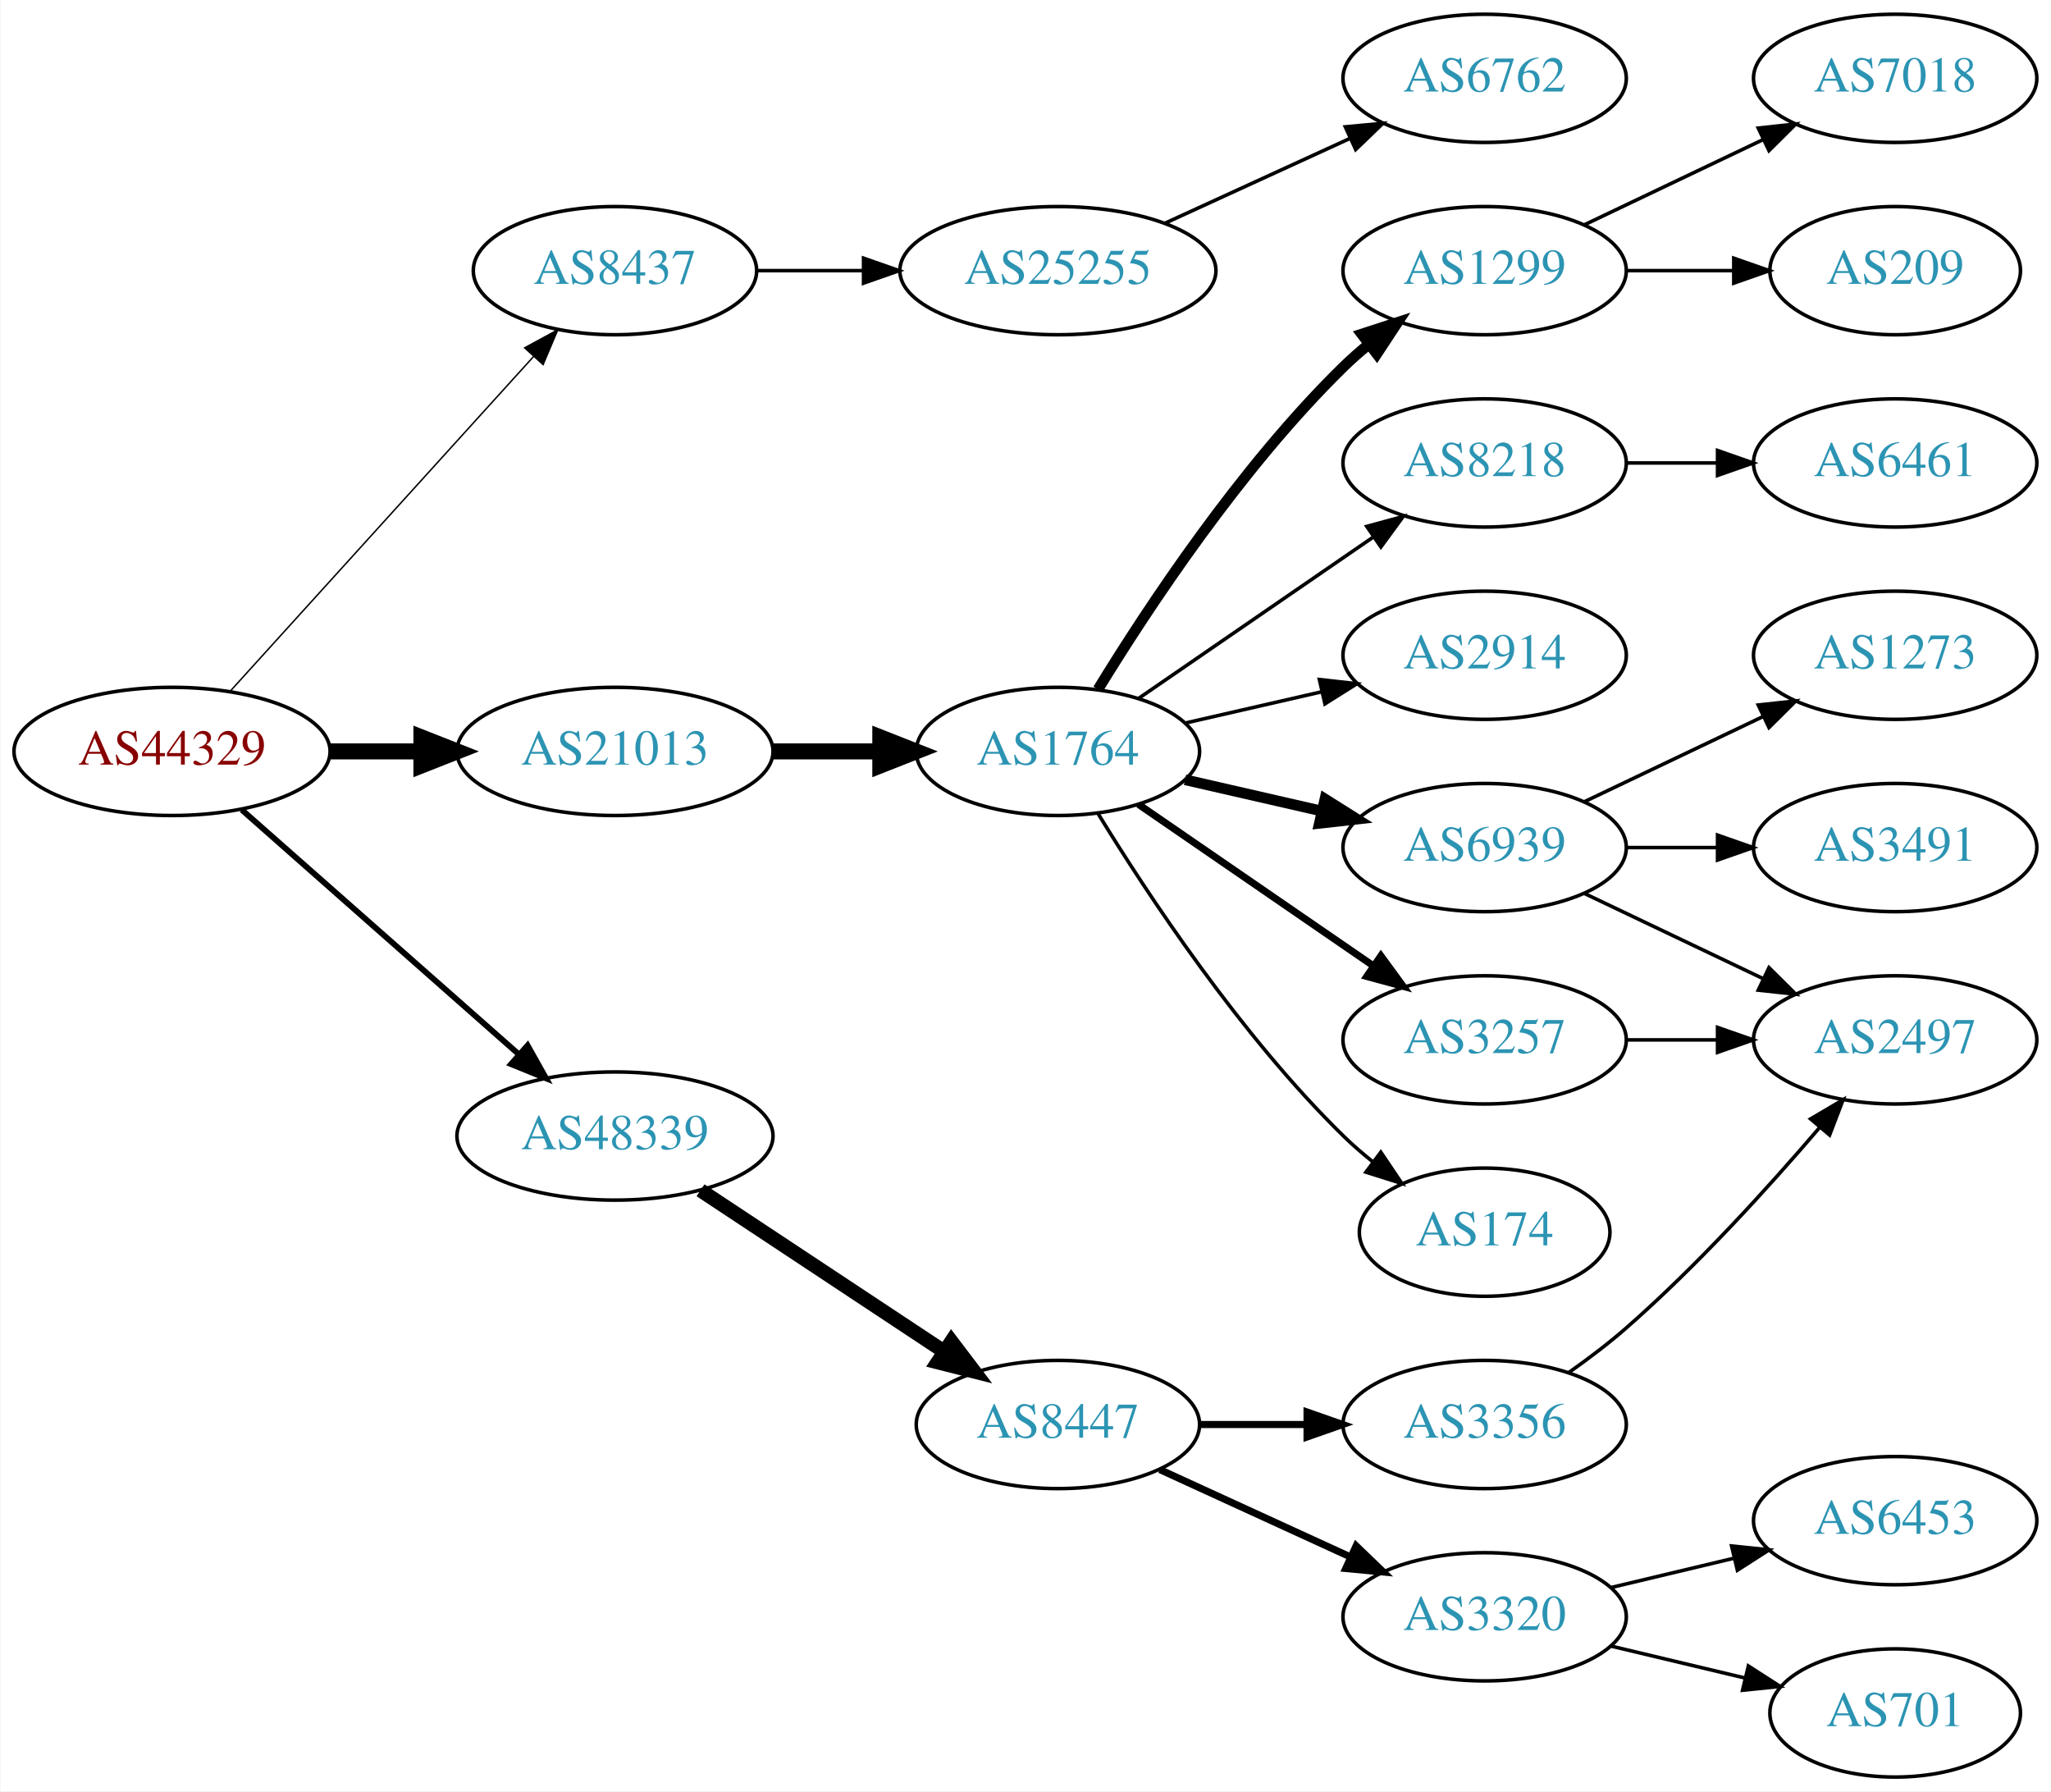
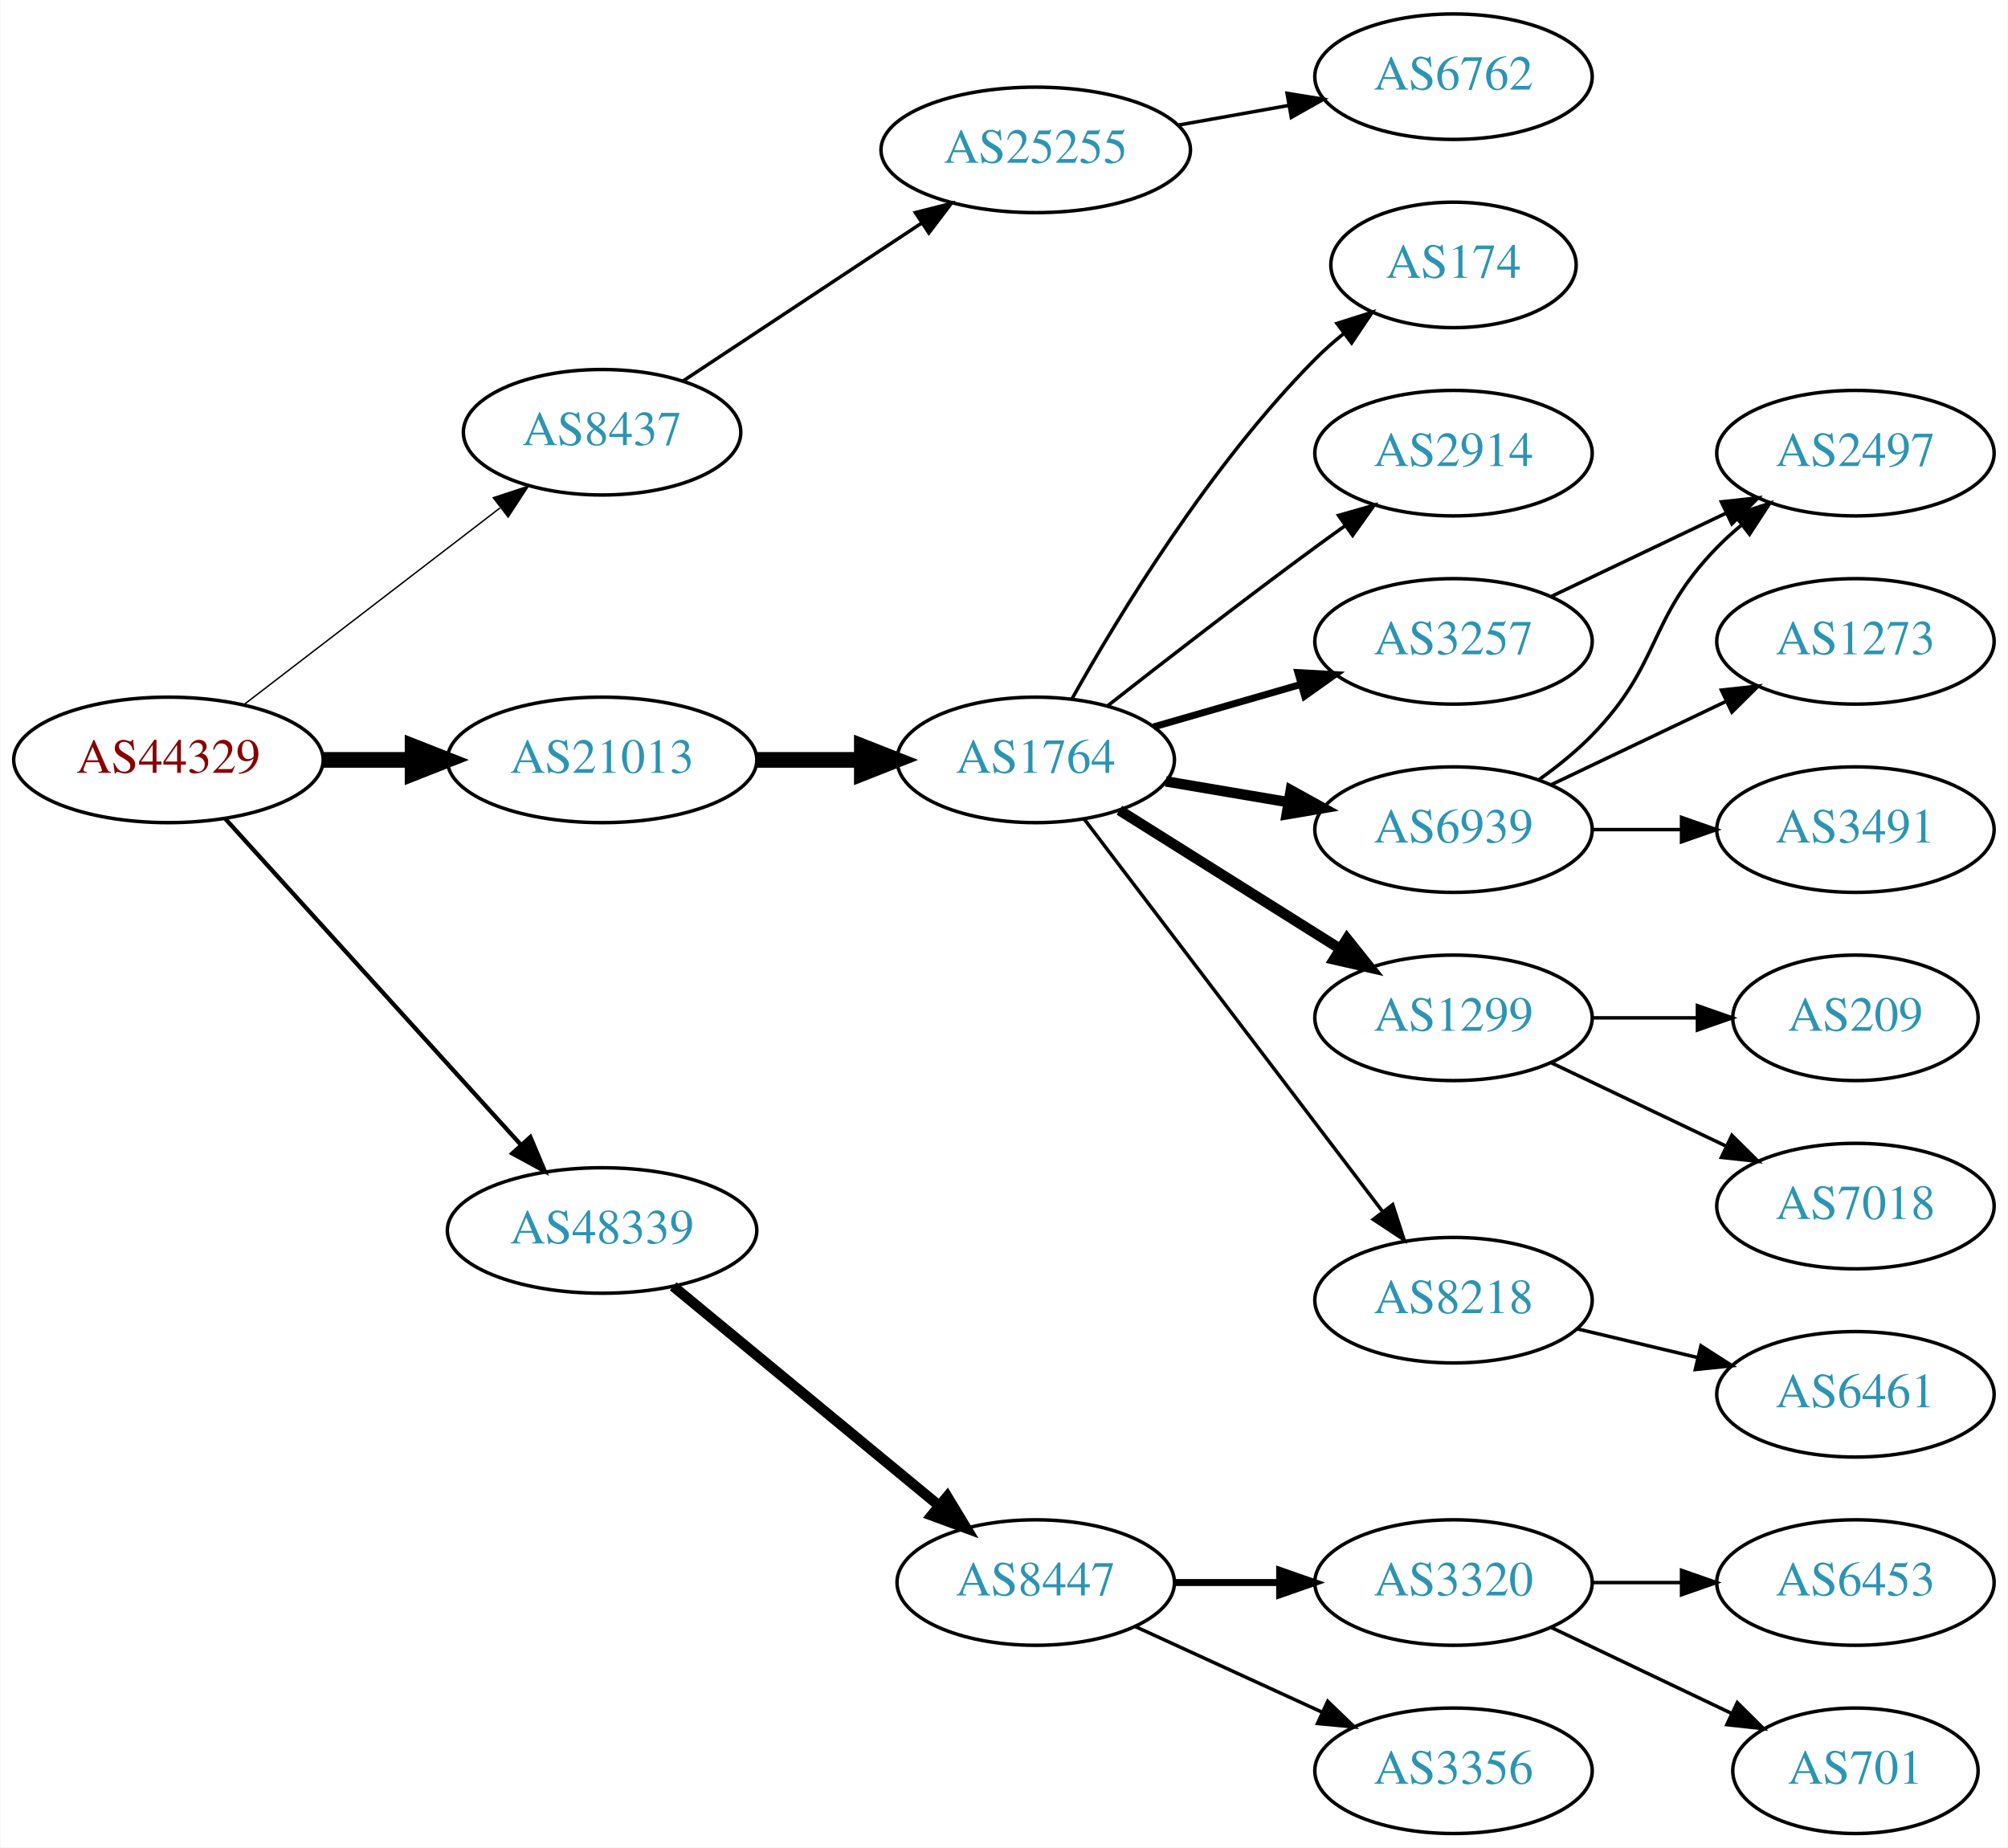
- <svg xmlns="http://www.w3.org/2000/svg" xmlns:xlink="http://www.w3.org/1999/xlink" width="576pt" height="503pt" viewBox="0.00 0.00 575.76 503.00">
-   <g id="graph0" class="graph" transform="scale(1 1) rotate(0) translate(4 499)">
-     <polygon fill="white" stroke="none" points="-4,4 -4,-499 571.762,-499 571.762,4 -4,4" />
+ <svg xmlns="http://www.w3.org/2000/svg" xmlns:xlink="http://www.w3.org/1999/xlink" width="576pt" height="530pt" viewBox="0.00 0.00 575.76 530.00">
+   <g id="graph0" class="graph" transform="scale(1 1) rotate(0) translate(4 526)">
+     <polygon fill="white" stroke="none" points="-4,4 -4,-526 571.762,-526 571.762,4 -4,4" />
    <g id="node1" class="node">
      <g id="a_node1">
        <a xlink:href="/asn/44329" xlink:title="AS44329 ~ NTS Netzwerk Telekom Service AG [AT]">
-           <ellipse fill="#ffffff" stroke="black" cx="44.196" cy="-288" rx="44.393" ry="18" />
-           <text text-anchor="middle" x="44.196" y="-284.3" font-family="Times,serif" font-size="14.00" fill="#880000">AS44329</text>
+           <ellipse fill="#ffffff" stroke="black" cx="44.196" cy="-308" rx="44.393" ry="18" />
+           <text text-anchor="middle" x="44.196" y="-304.3" font-family="Times,serif" font-size="14.00" fill="#880000">AS44329</text>
        </a>
      </g>
    </g>
    <g id="node2" class="node">
      <g id="a_node2">
        <a xlink:href="/asn/8437" xlink:title="AS8437 ~ Hutchison Drei Austria GmbH [AT]">
-           <ellipse fill="#ffffff" stroke="black" cx="168.588" cy="-423" rx="39.794" ry="18" />
-           <text text-anchor="middle" x="168.588" y="-419.3" font-family="Times,serif" font-size="14.00" fill="#2c94b3">AS8437</text>
+           <ellipse fill="#ffffff" stroke="black" cx="168.588" cy="-402" rx="39.794" ry="18" />
+           <text text-anchor="middle" x="168.588" y="-398.3" font-family="Times,serif" font-size="14.00" fill="#2c94b3">AS8437</text>
        </a>
      </g>
    </g>
    <g id="edge1" class="edge">
-       <path fill="none" stroke="black" stroke-width="0.409" d="M60.45,-304.825C81.913,-328.499 121.144,-371.771 145.711,-398.87" />
-       <polygon fill="black" stroke="black" stroke-width="0.409" points="143.217,-401.329 152.527,-406.387 148.403,-396.628 143.217,-401.329" />
+       <path fill="none" stroke="black" stroke-width="0.409" d="M65.682,-323.733C85.836,-339.212 116.772,-362.972 139.272,-380.253" />
+       <polygon fill="black" stroke="black" stroke-width="0.409" points="137.38,-383.213 147.443,-386.528 141.644,-377.661 137.38,-383.213" />
    </g>
    <g id="node3" class="node">
      <g id="a_node3">
        <a xlink:href="/asn/21013" xlink:title="AS21013 ~ Wels, AT [AT]">
-           <ellipse fill="#ffffff" stroke="black" cx="168.588" cy="-288" rx="44.393" ry="18" />
-           <text text-anchor="middle" x="168.588" y="-284.3" font-family="Times,serif" font-size="14.00" fill="#2c94b3">AS21013</text>
+           <ellipse fill="#ffffff" stroke="black" cx="168.588" cy="-308" rx="44.393" ry="18" />
+           <text text-anchor="middle" x="168.588" y="-304.3" font-family="Times,serif" font-size="14.00" fill="#2c94b3">AS21013</text>
        </a>
      </g>
    </g>
    <g id="edge2" class="edge">
-       <path fill="none" stroke="black" stroke-width="4.5" d="M88.692,-288C96.898,-288 105.569,-288 114.041,-288" />
-       <polygon fill="black" stroke="black" stroke-width="4.5" points="114.233,-291.938 124.233,-288 114.233,-284.063 114.233,-291.938" />
+       <path fill="none" stroke="black" stroke-width="4.5" d="M88.692,-308C96.898,-308 105.569,-308 114.041,-308" />
+       <polygon fill="black" stroke="black" stroke-width="4.5" points="114.233,-311.938 124.233,-308 114.233,-304.063 114.233,-311.938" />
    </g>
    <g id="node4" class="node">
      <g id="a_node4">
        <a xlink:href="/asn/48339" xlink:title="AS48339 ~ Raiffeisen Rechenzentrum GmbH [AT]">
-           <ellipse fill="#ffffff" stroke="black" cx="168.588" cy="-180" rx="44.393" ry="18" />
-           <text text-anchor="middle" x="168.588" y="-176.3" font-family="Times,serif" font-size="14.00" fill="#2c94b3">AS48339</text>
+           <ellipse fill="#ffffff" stroke="black" cx="168.588" cy="-173" rx="44.393" ry="18" />
+           <text text-anchor="middle" x="168.588" y="-169.3" font-family="Times,serif" font-size="14.00" fill="#2c94b3">AS48339</text>
        </a>
      </g>
    </g>
    <g id="edge3" class="edge">
-       <path fill="none" stroke="black" stroke-width="1.636" d="M63.785,-271.597C84.482,-253.333 118.089,-223.678 141.434,-203.079" />
-       <polygon fill="black" stroke="black" stroke-width="1.636" points="144.043,-205.444 149.226,-196.203 139.412,-200.195 144.043,-205.444" />
+       <path fill="none" stroke="black" stroke-width="1.227" d="M60.45,-291.175C81.796,-267.63 120.718,-224.698 145.31,-197.574" />
+       <polygon fill="black" stroke="black" stroke-width="1.227" points="148.019,-199.796 152.142,-190.037 142.833,-195.095 148.019,-199.796" />
    </g>
    <g id="node5" class="node">
      <g id="a_node5">
        <a xlink:href="/asn/25255" xlink:title="AS25255 ~ ==&gt; TELE2 AUSTRIA &lt;== [AT]">
-           <ellipse fill="#ffffff" stroke="black" cx="292.98" cy="-423" rx="44.393" ry="18" />
-           <text text-anchor="middle" x="292.98" y="-419.3" font-family="Times,serif" font-size="14.00" fill="#2c94b3">AS25255</text>
+           <ellipse fill="#ffffff" stroke="black" cx="292.98" cy="-483" rx="44.393" ry="18" />
+           <text text-anchor="middle" x="292.98" y="-479.3" font-family="Times,serif" font-size="14.00" fill="#2c94b3">AS25255</text>
        </a>
      </g>
    </g>
    <g id="edge4" class="edge">
-       <path fill="none" stroke="black" d="M208.314,-423C217.774,-423 228.066,-423 238.092,-423" />
-       <polygon fill="black" stroke="black" points="238.399,-426.5 248.399,-423 238.399,-419.5 238.399,-426.5" />
+       <path fill="none" stroke="black" d="M191.753,-416.668C210.885,-429.33 238.753,-447.774 260.249,-462" />
+       <polygon fill="black" stroke="black" points="258.461,-465.014 268.732,-467.614 262.325,-459.176 258.461,-465.014" />
    </g>
    <g id="node7" class="node">
      <g id="a_node7">
        <a xlink:href="/asn/1764" xlink:title="AS1764 ~ NEXTLAYER-AS [AT]">
-           <ellipse fill="#ffffff" stroke="black" cx="292.98" cy="-288" rx="39.794" ry="18" />
-           <text text-anchor="middle" x="292.98" y="-284.3" font-family="Times,serif" font-size="14.00" fill="#2c94b3">AS1764</text>
+           <ellipse fill="#ffffff" stroke="black" cx="292.98" cy="-308" rx="39.794" ry="18" />
+           <text text-anchor="middle" x="292.98" y="-304.3" font-family="Times,serif" font-size="14.00" fill="#2c94b3">AS1764</text>
        </a>
      </g>
    </g>
    <g id="edge6" class="edge">
-       <path fill="none" stroke="black" stroke-width="4.5" d="M213.084,-288C222.773,-288 233.11,-288 243.002,-288" />
-       <polygon fill="black" stroke="black" stroke-width="4.5" points="243.105,-291.938 253.105,-288 243.105,-284.063 243.105,-291.938" />
+       <path fill="none" stroke="black" stroke-width="4.5" d="M213.084,-308C222.773,-308 233.11,-308 243.002,-308" />
+       <polygon fill="black" stroke="black" stroke-width="4.5" points="243.105,-311.938 253.105,-308 243.105,-304.063 243.105,-311.938" />
    </g>
    <g id="node20" class="node">
      <g id="a_node20">
        <a xlink:href="/asn/8447" xlink:title="AS8447 ~ A1 Telekom Austria AG [AT]">
-           <ellipse fill="#ffffff" stroke="black" cx="292.98" cy="-99" rx="39.794" ry="18" />
-           <text text-anchor="middle" x="292.98" y="-95.3" font-family="Times,serif" font-size="14.00" fill="#2c94b3">AS8447</text>
+           <ellipse fill="#ffffff" stroke="black" cx="292.98" cy="-72" rx="39.794" ry="18" />
+           <text text-anchor="middle" x="292.98" y="-68.3" font-family="Times,serif" font-size="14.00" fill="#2c94b3">AS8447</text>
        </a>
      </g>
    </g>
    <g id="edge20" class="edge">
-       <path fill="none" stroke="black" stroke-width="4" d="M192.609,-164.765C211.963,-151.956 239.798,-133.534 261.088,-119.445" />
-       <polygon fill="black" stroke="black" stroke-width="4" points="263.069,-122.331 269.476,-113.893 259.205,-116.494 263.069,-122.331" />
+       <path fill="none" stroke="black" stroke-width="3" d="M188.982,-156.996C209.513,-140.054 242.069,-113.188 265.076,-94.202" />
+       <polygon fill="black" stroke="black" stroke-width="3" points="267.595,-96.661 273.08,-87.597 263.139,-91.262 267.595,-96.661" />
    </g>
    <g id="node6" class="node">
      <g id="a_node6">
        <a xlink:href="/asn/6762" xlink:title="AS6762 ~ TELECOM ITALIA SPARKLE S.p.A. [IT]">
-           <ellipse fill="#ffffff" stroke="black" cx="412.823" cy="-477" rx="39.794" ry="18" />
-           <text text-anchor="middle" x="412.823" y="-473.3" font-family="Times,serif" font-size="14.00" fill="#2c94b3">AS6762</text>
+           <ellipse fill="#ffffff" stroke="black" cx="412.823" cy="-504" rx="39.794" ry="18" />
+           <text text-anchor="middle" x="412.823" y="-500.3" font-family="Times,serif" font-size="14.00" fill="#2c94b3">AS6762</text>
        </a>
      </g>
    </g>
    <g id="edge5" class="edge">
-       <path fill="none" stroke="black" d="M323.11,-436.348C338.721,-443.502 358.119,-452.391 374.791,-460.03" />
-       <polygon fill="black" stroke="black" points="373.694,-463.378 384.243,-464.362 376.61,-457.014 373.694,-463.378" />
+       <path fill="none" stroke="black" d="M333.877,-490.11C344.098,-491.931 355.175,-493.905 365.682,-495.777" />
+       <polygon fill="black" stroke="black" points="365.076,-499.225 375.535,-497.533 366.304,-492.333 365.076,-499.225" />
    </g>
    <g id="node8" class="node">
      <g id="a_node8">
-         <a xlink:href="/asn/1299" xlink:title="AS1299 ~ Telia Carrier [EU]">
-           <ellipse fill="#ffffff" stroke="black" cx="412.823" cy="-423" rx="39.794" ry="18" />
-           <text text-anchor="middle" x="412.823" y="-419.3" font-family="Times,serif" font-size="14.00" fill="#2c94b3">AS1299</text>
+         <a xlink:href="/asn/174" xlink:title="AS174 ~ Cogent Communications [US]">
+           <ellipse fill="#ffffff" stroke="black" cx="412.823" cy="-450" rx="35.194" ry="18" />
+           <text text-anchor="middle" x="412.823" y="-446.3" font-family="Times,serif" font-size="14.00" fill="#2c94b3">AS174</text>
        </a>
      </g>
    </g>
    <g id="edge7" class="edge">
-       <path fill="none" stroke="black" stroke-width="3" d="M304.246,-305.44C318.055,-327.991 344.243,-367.722 373.176,-396 375.317,-398.092 377.634,-400.137 380.034,-402.106" />
-       <polygon fill="black" stroke="black" stroke-width="3" points="378.301,-405.185 388.375,-408.464 382.544,-399.618 378.301,-405.185" />
+       <path fill="none" stroke="black" d="M303.313,-325.398C316.655,-349.236 342.939,-392.558 373.176,-423 375.675,-425.515 378.434,-427.952 381.294,-430.265" />
+       <polygon fill="black" stroke="black" points="379.392,-433.214 389.49,-436.419 383.595,-427.616 379.392,-433.214" />
    </g>
    <g id="node9" class="node">
      <g id="a_node9">
-         <a xlink:href="/asn/8218" xlink:title="AS8218 ~ legacy Neotelecoms [FR]">
-           <ellipse fill="#ffffff" stroke="black" cx="412.823" cy="-369" rx="39.794" ry="18" />
-           <text text-anchor="middle" x="412.823" y="-365.3" font-family="Times,serif" font-size="14.00" fill="#2c94b3">AS8218</text>
+         <a xlink:href="/asn/2914" xlink:title="AS2914 ~ NTT America, Inc. [US]">
+           <ellipse fill="#ffffff" stroke="black" cx="412.823" cy="-396" rx="39.794" ry="18" />
+           <text text-anchor="middle" x="412.823" y="-392.3" font-family="Times,serif" font-size="14.00" fill="#2c94b3">AS2914</text>
        </a>
      </g>
    </g>
    <g id="edge8" class="edge">
-       <path fill="none" stroke="black" d="M315.595,-302.857C334.083,-315.565 360.897,-333.995 381.526,-348.175" />
-       <polygon fill="black" stroke="black" points="379.723,-351.183 389.947,-353.963 383.688,-345.414 379.723,-351.183" />
+       <path fill="none" stroke="black" d="M313.64,-323.55C329.548,-336.034 352.608,-353.907 373.176,-369 375.966,-371.047 378.889,-373.155 381.824,-375.247" />
+       <polygon fill="black" stroke="black" points="379.842,-378.132 390.031,-381.039 383.879,-372.413 379.842,-378.132" />
    </g>
    <g id="node10" class="node">
      <g id="a_node10">
-         <a xlink:href="/asn/2914" xlink:title="AS2914 ~ NTT America, Inc. [US]">
-           <ellipse fill="#ffffff" stroke="black" cx="412.823" cy="-315" rx="39.794" ry="18" />
-           <text text-anchor="middle" x="412.823" y="-311.3" font-family="Times,serif" font-size="14.00" fill="#2c94b3">AS2914</text>
+         <a xlink:href="/asn/6939" xlink:title="AS6939 ~ Hurricane Electric LLC [US]">
+           <ellipse fill="#ffffff" stroke="black" cx="412.823" cy="-288" rx="39.794" ry="18" />
+           <text text-anchor="middle" x="412.823" y="-284.3" font-family="Times,serif" font-size="14.00" fill="#2c94b3">AS6939</text>
        </a>
      </g>
    </g>
    <g id="edge9" class="edge">
-       <path fill="none" stroke="black" d="M328.7,-295.955C340.7,-298.704 354.32,-301.825 367.013,-304.733" />
-       <polygon fill="black" stroke="black" points="366.415,-308.187 376.945,-307.009 367.979,-301.364 366.415,-308.187" />
+       <path fill="none" stroke="black" stroke-width="3" d="M330.299,-301.836C341.387,-299.954 353.735,-297.859 365.398,-295.879" />
+       <polygon fill="black" stroke="black" stroke-width="3" points="366.148,-299.302 375.422,-294.178 364.977,-292.401 366.148,-299.302" />
    </g>
    <g id="node11" class="node">
      <g id="a_node11">
-         <a xlink:href="/asn/6939" xlink:title="AS6939 ~ Hurricane Electric LLC [US]">
-           <ellipse fill="#ffffff" stroke="black" cx="412.823" cy="-261" rx="39.794" ry="18" />
-           <text text-anchor="middle" x="412.823" y="-257.3" font-family="Times,serif" font-size="14.00" fill="#2c94b3">AS6939</text>
+         <a xlink:href="/asn/1299" xlink:title="AS1299 ~ Telia Carrier [EU]">
+           <ellipse fill="#ffffff" stroke="black" cx="412.823" cy="-234" rx="39.794" ry="18" />
+           <text text-anchor="middle" x="412.823" y="-230.3" font-family="Times,serif" font-size="14.00" fill="#2c94b3">AS1299</text>
        </a>
      </g>
    </g>
    <g id="edge10" class="edge">
-       <path fill="none" stroke="black" stroke-width="3" d="M328.7,-280.045C340.7,-277.296 354.32,-274.175 367.013,-271.267" />
-       <polygon fill="black" stroke="black" stroke-width="3" points="367.979,-274.636 376.945,-268.991 366.415,-267.813 367.979,-274.636" />
+       <path fill="none" stroke="black" stroke-width="3" d="M316.981,-293.556C334.988,-282.249 360.232,-266.397 380.149,-253.89" />
+       <polygon fill="black" stroke="black" stroke-width="3" points="382.273,-256.689 388.88,-248.407 378.55,-250.761 382.273,-256.689" />
    </g>
    <g id="node12" class="node">
      <g id="a_node12">
-         <a xlink:href="/asn/3257" xlink:title="AS3257 ~ GTT [DE]">
-           <ellipse fill="#ffffff" stroke="black" cx="412.823" cy="-207" rx="39.794" ry="18" />
-           <text text-anchor="middle" x="412.823" y="-203.3" font-family="Times,serif" font-size="14.00" fill="#2c94b3">AS3257</text>
+         <a xlink:href="/asn/8218" xlink:title="AS8218 ~ legacy Neotelecoms [FR]">
+           <ellipse fill="#ffffff" stroke="black" cx="412.823" cy="-153" rx="39.794" ry="18" />
+           <text text-anchor="middle" x="412.823" y="-149.3" font-family="Times,serif" font-size="14.00" fill="#2c94b3">AS8218</text>
        </a>
      </g>
    </g>
    <g id="edge11" class="edge">
-       <path fill="none" stroke="black" stroke-width="2" d="M315.595,-273.143C334.083,-260.435 360.897,-242.005 381.526,-227.825" />
-       <polygon fill="black" stroke="black" stroke-width="2" points="383.688,-230.586 389.947,-222.037 379.723,-224.817 383.688,-230.586" />
+       <path fill="none" stroke="black" d="M306.816,-291.117C327.515,-263.891 368.388,-210.131 392.583,-178.307" />
+       <polygon fill="black" stroke="black" points="395.377,-180.414 398.643,-170.335 389.805,-176.177 395.377,-180.414" />
    </g>
    <g id="node13" class="node">
      <g id="a_node13">
-         <a xlink:href="/asn/174" xlink:title="AS174 ~ Cogent Communications [US]">
-           <ellipse fill="#ffffff" stroke="black" cx="412.823" cy="-153" rx="35.194" ry="18" />
-           <text text-anchor="middle" x="412.823" y="-149.3" font-family="Times,serif" font-size="14.00" fill="#2c94b3">AS174</text>
+         <a xlink:href="/asn/3257" xlink:title="AS3257 ~ GTT [DE]">
+           <ellipse fill="#ffffff" stroke="black" cx="412.823" cy="-342" rx="39.794" ry="18" />
+           <text text-anchor="middle" x="412.823" y="-338.3" font-family="Times,serif" font-size="14.00" fill="#2c94b3">AS3257</text>
        </a>
      </g>
    </g>
    <g id="edge12" class="edge">
-       <path fill="none" stroke="black" d="M304.246,-270.56C318.055,-248.009 344.243,-208.278 373.176,-180 375.712,-177.522 378.495,-175.11 381.371,-172.812" />
-       <polygon fill="black" stroke="black" points="383.667,-175.465 389.587,-166.679 379.48,-169.856 383.667,-175.465" />
+       <path fill="none" stroke="black" stroke-width="2" d="M326.806,-317.471C339.849,-321.234 355.029,-325.614 368.924,-329.623" />
+       <polygon fill="black" stroke="black" stroke-width="2" points="368.186,-333.053 378.765,-332.462 370.127,-326.327 368.186,-333.053" />
    </g>
    <g id="node14" class="node">
      <g id="a_node14">
-         <a xlink:href="/asn/7018" xlink:title="AS7018 ~ AT&amp;T Services, Inc. [US]">
-           <ellipse fill="#ffffff" stroke="black" cx="528.116" cy="-477" rx="39.794" ry="18" />
-           <text text-anchor="middle" x="528.116" y="-473.3" font-family="Times,serif" font-size="14.00" fill="#2c94b3">AS7018</text>
+         <a xlink:href="/asn/2497" xlink:title="AS2497 ~ Internet Initiative Japan Inc. [JP]">
+           <ellipse fill="#ffffff" stroke="black" cx="528.116" cy="-396" rx="39.794" ry="18" />
+           <text text-anchor="middle" x="528.116" y="-392.3" font-family="Times,serif" font-size="14.00" fill="#2c94b3">AS2497</text>
        </a>
      </g>
    </g>
    <g id="edge13" class="edge">
-       <path fill="none" stroke="black" d="M440.959,-435.934C455.953,-443.081 474.774,-452.052 490.998,-459.785" />
-       <polygon fill="black" stroke="black" points="489.668,-463.028 500.201,-464.171 492.68,-456.709 489.668,-463.028" />
+       <path fill="none" stroke="black" d="M437.417,-302.389C442.673,-306.148 448.005,-310.437 452.469,-315 472.642,-335.617 468.297,-348.383 488.469,-369 490.562,-371.139 492.846,-373.218 495.222,-375.21" />
+       <polygon fill="black" stroke="black" points="493.466,-378.275 503.522,-381.611 497.741,-372.732 493.466,-378.275" />
    </g>
    <g id="node15" class="node">
      <g id="a_node15">
-         <a xlink:href="/asn/209" xlink:title="AS209 ~ CenturyLink Communications, LLC [US]">
-           <ellipse fill="#ffffff" stroke="black" cx="528.116" cy="-423" rx="35.194" ry="18" />
-           <text text-anchor="middle" x="528.116" y="-419.3" font-family="Times,serif" font-size="14.00" fill="#2c94b3">AS209</text>
+         <a xlink:href="/asn/1273" xlink:title="AS1273 ~ Vodafone Group PLC [EU]">
+           <ellipse fill="#ffffff" stroke="black" cx="528.116" cy="-342" rx="39.794" ry="18" />
+           <text text-anchor="middle" x="528.116" y="-338.3" font-family="Times,serif" font-size="14.00" fill="#2c94b3">AS1273</text>
        </a>
      </g>
    </g>
    <g id="edge14" class="edge">
-       <path fill="none" stroke="black" d="M452.495,-423C462.201,-423 472.691,-423 482.654,-423" />
-       <polygon fill="black" stroke="black" points="482.79,-426.5 492.79,-423 482.79,-419.5 482.79,-426.5" />
+       <path fill="none" stroke="black" d="M440.959,-300.934C455.953,-308.081 474.774,-317.052 490.998,-324.785" />
+       <polygon fill="black" stroke="black" points="489.668,-328.028 500.201,-329.171 492.68,-321.709 489.668,-328.028" />
    </g>
    <g id="node16" class="node">
      <g id="a_node16">
-         <a xlink:href="/asn/6461" xlink:title="AS6461 ~ Zayo Bandwidth [US]">
-           <ellipse fill="#ffffff" stroke="black" cx="528.116" cy="-369" rx="39.794" ry="18" />
-           <text text-anchor="middle" x="528.116" y="-365.3" font-family="Times,serif" font-size="14.00" fill="#2c94b3">AS6461</text>
+         <a xlink:href="/asn/3491" xlink:title="AS3491 ~ PCCW Global, Inc. [US]">
+           <ellipse fill="#ffffff" stroke="black" cx="528.116" cy="-288" rx="39.794" ry="18" />
+           <text text-anchor="middle" x="528.116" y="-284.3" font-family="Times,serif" font-size="14.00" fill="#2c94b3">AS3491</text>
        </a>
      </g>
    </g>
    <g id="edge15" class="edge">
-       <path fill="none" stroke="black" d="M452.495,-369C460.698,-369 469.462,-369 477.994,-369" />
-       <polygon fill="black" stroke="black" points="478.233,-372.5 488.233,-369 478.233,-365.5 478.233,-372.5" />
+       <path fill="none" stroke="black" d="M452.495,-288C460.698,-288 469.462,-288 477.994,-288" />
+       <polygon fill="black" stroke="black" points="478.233,-291.5 488.233,-288 478.233,-284.5 478.233,-291.5" />
    </g>
    <g id="node17" class="node">
      <g id="a_node17">
-         <a xlink:href="/asn/1273" xlink:title="AS1273 ~ Vodafone Group PLC [EU]">
-           <ellipse fill="#ffffff" stroke="black" cx="528.116" cy="-315" rx="39.794" ry="18" />
-           <text text-anchor="middle" x="528.116" y="-311.3" font-family="Times,serif" font-size="14.00" fill="#2c94b3">AS1273</text>
+         <a xlink:href="/asn/209" xlink:title="AS209 ~ CenturyLink Communications, LLC [US]">
+           <ellipse fill="#ffffff" stroke="black" cx="528.116" cy="-234" rx="35.194" ry="18" />
+           <text text-anchor="middle" x="528.116" y="-230.3" font-family="Times,serif" font-size="14.00" fill="#2c94b3">AS209</text>
        </a>
      </g>
    </g>
    <g id="edge16" class="edge">
-       <path fill="none" stroke="black" d="M440.959,-273.934C455.953,-281.081 474.774,-290.052 490.998,-297.785" />
-       <polygon fill="black" stroke="black" points="489.668,-301.028 500.201,-302.171 492.68,-294.709 489.668,-301.028" />
+       <path fill="none" stroke="black" d="M452.495,-234C462.201,-234 472.691,-234 482.654,-234" />
+       <polygon fill="black" stroke="black" points="482.79,-237.5 492.79,-234 482.79,-230.5 482.79,-237.5" />
    </g>
    <g id="node18" class="node">
      <g id="a_node18">
-         <a xlink:href="/asn/3491" xlink:title="AS3491 ~ PCCW Global, Inc. [US]">
-           <ellipse fill="#ffffff" stroke="black" cx="528.116" cy="-261" rx="39.794" ry="18" />
-           <text text-anchor="middle" x="528.116" y="-257.3" font-family="Times,serif" font-size="14.00" fill="#2c94b3">AS3491</text>
+         <a xlink:href="/asn/7018" xlink:title="AS7018 ~ AT&amp;T Services, Inc. [US]">
+           <ellipse fill="#ffffff" stroke="black" cx="528.116" cy="-180" rx="39.794" ry="18" />
+           <text text-anchor="middle" x="528.116" y="-176.3" font-family="Times,serif" font-size="14.00" fill="#2c94b3">AS7018</text>
        </a>
      </g>
    </g>
    <g id="edge17" class="edge">
-       <path fill="none" stroke="black" d="M452.495,-261C460.698,-261 469.462,-261 477.994,-261" />
-       <polygon fill="black" stroke="black" points="478.233,-264.5 488.233,-261 478.233,-257.5 478.233,-264.5" />
+       <path fill="none" stroke="black" d="M440.959,-221.066C455.953,-213.919 474.774,-204.948 490.998,-197.215" />
+       <polygon fill="black" stroke="black" points="492.68,-200.291 500.201,-192.829 489.668,-193.972 492.68,-200.291" />
    </g>
    <g id="node19" class="node">
      <g id="a_node19">
-         <a xlink:href="/asn/2497" xlink:title="AS2497 ~ Internet Initiative Japan Inc. [JP]">
-           <ellipse fill="#ffffff" stroke="black" cx="528.116" cy="-207" rx="39.794" ry="18" />
-           <text text-anchor="middle" x="528.116" y="-203.3" font-family="Times,serif" font-size="14.00" fill="#2c94b3">AS2497</text>
+         <a xlink:href="/asn/6461" xlink:title="AS6461 ~ Zayo Bandwidth [US]">
+           <ellipse fill="#ffffff" stroke="black" cx="528.116" cy="-126" rx="39.794" ry="18" />
+           <text text-anchor="middle" x="528.116" y="-122.3" font-family="Times,serif" font-size="14.00" fill="#2c94b3">AS6461</text>
        </a>
      </g>
    </g>
    <g id="edge18" class="edge">
-       <path fill="none" stroke="black" d="M440.959,-248.066C455.953,-240.919 474.774,-231.948 490.998,-224.215" />
-       <polygon fill="black" stroke="black" points="492.68,-227.291 500.201,-219.829 489.668,-220.972 492.68,-227.291" />
+       <path fill="none" stroke="black" d="M448.43,-144.752C459.301,-142.162 471.456,-139.265 482.898,-136.538" />
+       <polygon fill="black" stroke="black" points="483.804,-139.92 492.721,-134.197 482.182,-133.111 483.804,-139.92" />
    </g>
    <g id="edge19" class="edge">
-       <path fill="none" stroke="black" d="M452.495,-207C460.698,-207 469.462,-207 477.994,-207" />
-       <polygon fill="black" stroke="black" points="478.233,-210.5 488.233,-207 478.233,-203.5 478.233,-210.5" />
+       <path fill="none" stroke="black" d="M440.959,-354.934C455.953,-362.081 474.774,-371.052 490.998,-378.785" />
+       <polygon fill="black" stroke="black" points="489.668,-382.028 500.201,-383.171 492.68,-375.709 489.668,-382.028" />
    </g>
    <g id="node21" class="node">
      <g id="a_node21">
-         <a xlink:href="/asn/3356" xlink:title="AS3356 ~ Level 3 Parent, LLC [US]">
-           <ellipse fill="#ffffff" stroke="black" cx="412.823" cy="-99" rx="39.794" ry="18" />
-           <text text-anchor="middle" x="412.823" y="-95.3" font-family="Times,serif" font-size="14.00" fill="#2c94b3">AS3356</text>
+         <a xlink:href="/asn/3320" xlink:title="AS3320 ~ DTAG [DE]">
+           <ellipse fill="#ffffff" stroke="black" cx="412.823" cy="-72" rx="39.794" ry="18" />
+           <text text-anchor="middle" x="412.823" y="-68.3" font-family="Times,serif" font-size="14.00" fill="#2c94b3">AS3320</text>
        </a>
      </g>
    </g>
    <g id="edge21" class="edge">
-       <path fill="none" stroke="black" stroke-width="2" d="M332.893,-99C342.446,-99 352.796,-99 362.759,-99" />
-       <polygon fill="black" stroke="black" stroke-width="2" points="362.951,-102.5 372.951,-99 362.951,-95.5 362.951,-102.5" />
+       <path fill="none" stroke="black" stroke-width="2" d="M332.893,-72C342.446,-72 352.796,-72 362.759,-72" />
+       <polygon fill="black" stroke="black" stroke-width="2" points="362.951,-75.5 372.951,-72 362.951,-68.5 362.951,-75.5" />
    </g>
    <g id="node22" class="node">
      <g id="a_node22">
-         <a xlink:href="/asn/3320" xlink:title="AS3320 ~ DTAG [DE]">
-           <ellipse fill="#ffffff" stroke="black" cx="412.823" cy="-45" rx="39.794" ry="18" />
-           <text text-anchor="middle" x="412.823" y="-41.3" font-family="Times,serif" font-size="14.00" fill="#2c94b3">AS3320</text>
+         <a xlink:href="/asn/3356" xlink:title="AS3356 ~ Level 3 Parent, LLC [US]">
+           <ellipse fill="#ffffff" stroke="black" cx="412.823" cy="-18" rx="39.794" ry="18" />
+           <text text-anchor="middle" x="412.823" y="-14.3" font-family="Times,serif" font-size="14.00" fill="#2c94b3">AS3356</text>
        </a>
      </g>
    </g>
    <g id="edge22" class="edge">
-       <path fill="none" stroke="black" stroke-width="2" d="M321.609,-86.339C337.566,-79.027 357.837,-69.739 375.119,-61.819" />
-       <polygon fill="black" stroke="black" stroke-width="2" points="376.734,-64.929 384.367,-57.581 373.818,-58.565 376.734,-64.929" />
-     </g>
-     <g id="edge25" class="edge">
-       <path fill="none" stroke="black" d="M436.514,-113.63C441.915,-117.44 447.538,-121.692 452.469,-126 472.396,-143.407 492.588,-165.658 506.938,-182.433" />
-       <polygon fill="black" stroke="black" points="504.358,-184.804 513.486,-190.183 509.705,-180.286 504.358,-184.804" />
+       <path fill="none" stroke="black" d="M321.609,-59.339C337.566,-52.027 357.837,-42.739 375.119,-34.819" />
+       <polygon fill="black" stroke="black" points="376.734,-37.929 384.367,-30.581 373.818,-31.565 376.734,-37.929" />
    </g>
    <g id="node23" class="node">
      <g id="a_node23">
        <a xlink:href="/asn/6453" xlink:title="AS6453 ~ TATA COMMUNICATIONS (AMERICA) INC [US]">
          <ellipse fill="#ffffff" stroke="black" cx="528.116" cy="-72" rx="39.794" ry="18" />
          <text text-anchor="middle" x="528.116" y="-68.3" font-family="Times,serif" font-size="14.00" fill="#2c94b3">AS6453</text>
        </a>
      </g>
    </g>
    <g id="edge23" class="edge">
-       <path fill="none" stroke="black" d="M448.43,-53.248C459.301,-55.838 471.456,-58.735 482.898,-61.462" />
-       <polygon fill="black" stroke="black" points="482.182,-64.889 492.721,-63.803 483.804,-58.08 482.182,-64.889" />
+       <path fill="none" stroke="black" d="M452.495,-72C460.698,-72 469.462,-72 477.994,-72" />
+       <polygon fill="black" stroke="black" points="478.233,-75.5 488.233,-72 478.233,-68.5 478.233,-75.5" />
    </g>
    <g id="node24" class="node">
      <g id="a_node24">
        <a xlink:href="/asn/701" xlink:title="AS701 ~ UUNET [US]">
          <ellipse fill="#ffffff" stroke="black" cx="528.116" cy="-18" rx="35.194" ry="18" />
          <text text-anchor="middle" x="528.116" y="-14.3" font-family="Times,serif" font-size="14.00" fill="#2c94b3">AS701</text>
        </a>
      </g>
    </g>
    <g id="edge24" class="edge">
-       <path fill="none" stroke="black" d="M448.43,-36.752C460.225,-33.941 473.529,-30.771 485.797,-27.847" />
-       <polygon fill="black" stroke="black" points="486.886,-31.186 495.802,-25.463 485.263,-24.377 486.886,-31.186" />
+       <path fill="none" stroke="black" d="M440.959,-59.066C456.391,-51.71 475.877,-42.423 492.412,-34.541" />
+       <polygon fill="black" stroke="black" points="494.232,-37.551 501.754,-30.089 491.221,-31.232 494.232,-37.551" />
    </g>
  </g>
</svg>
